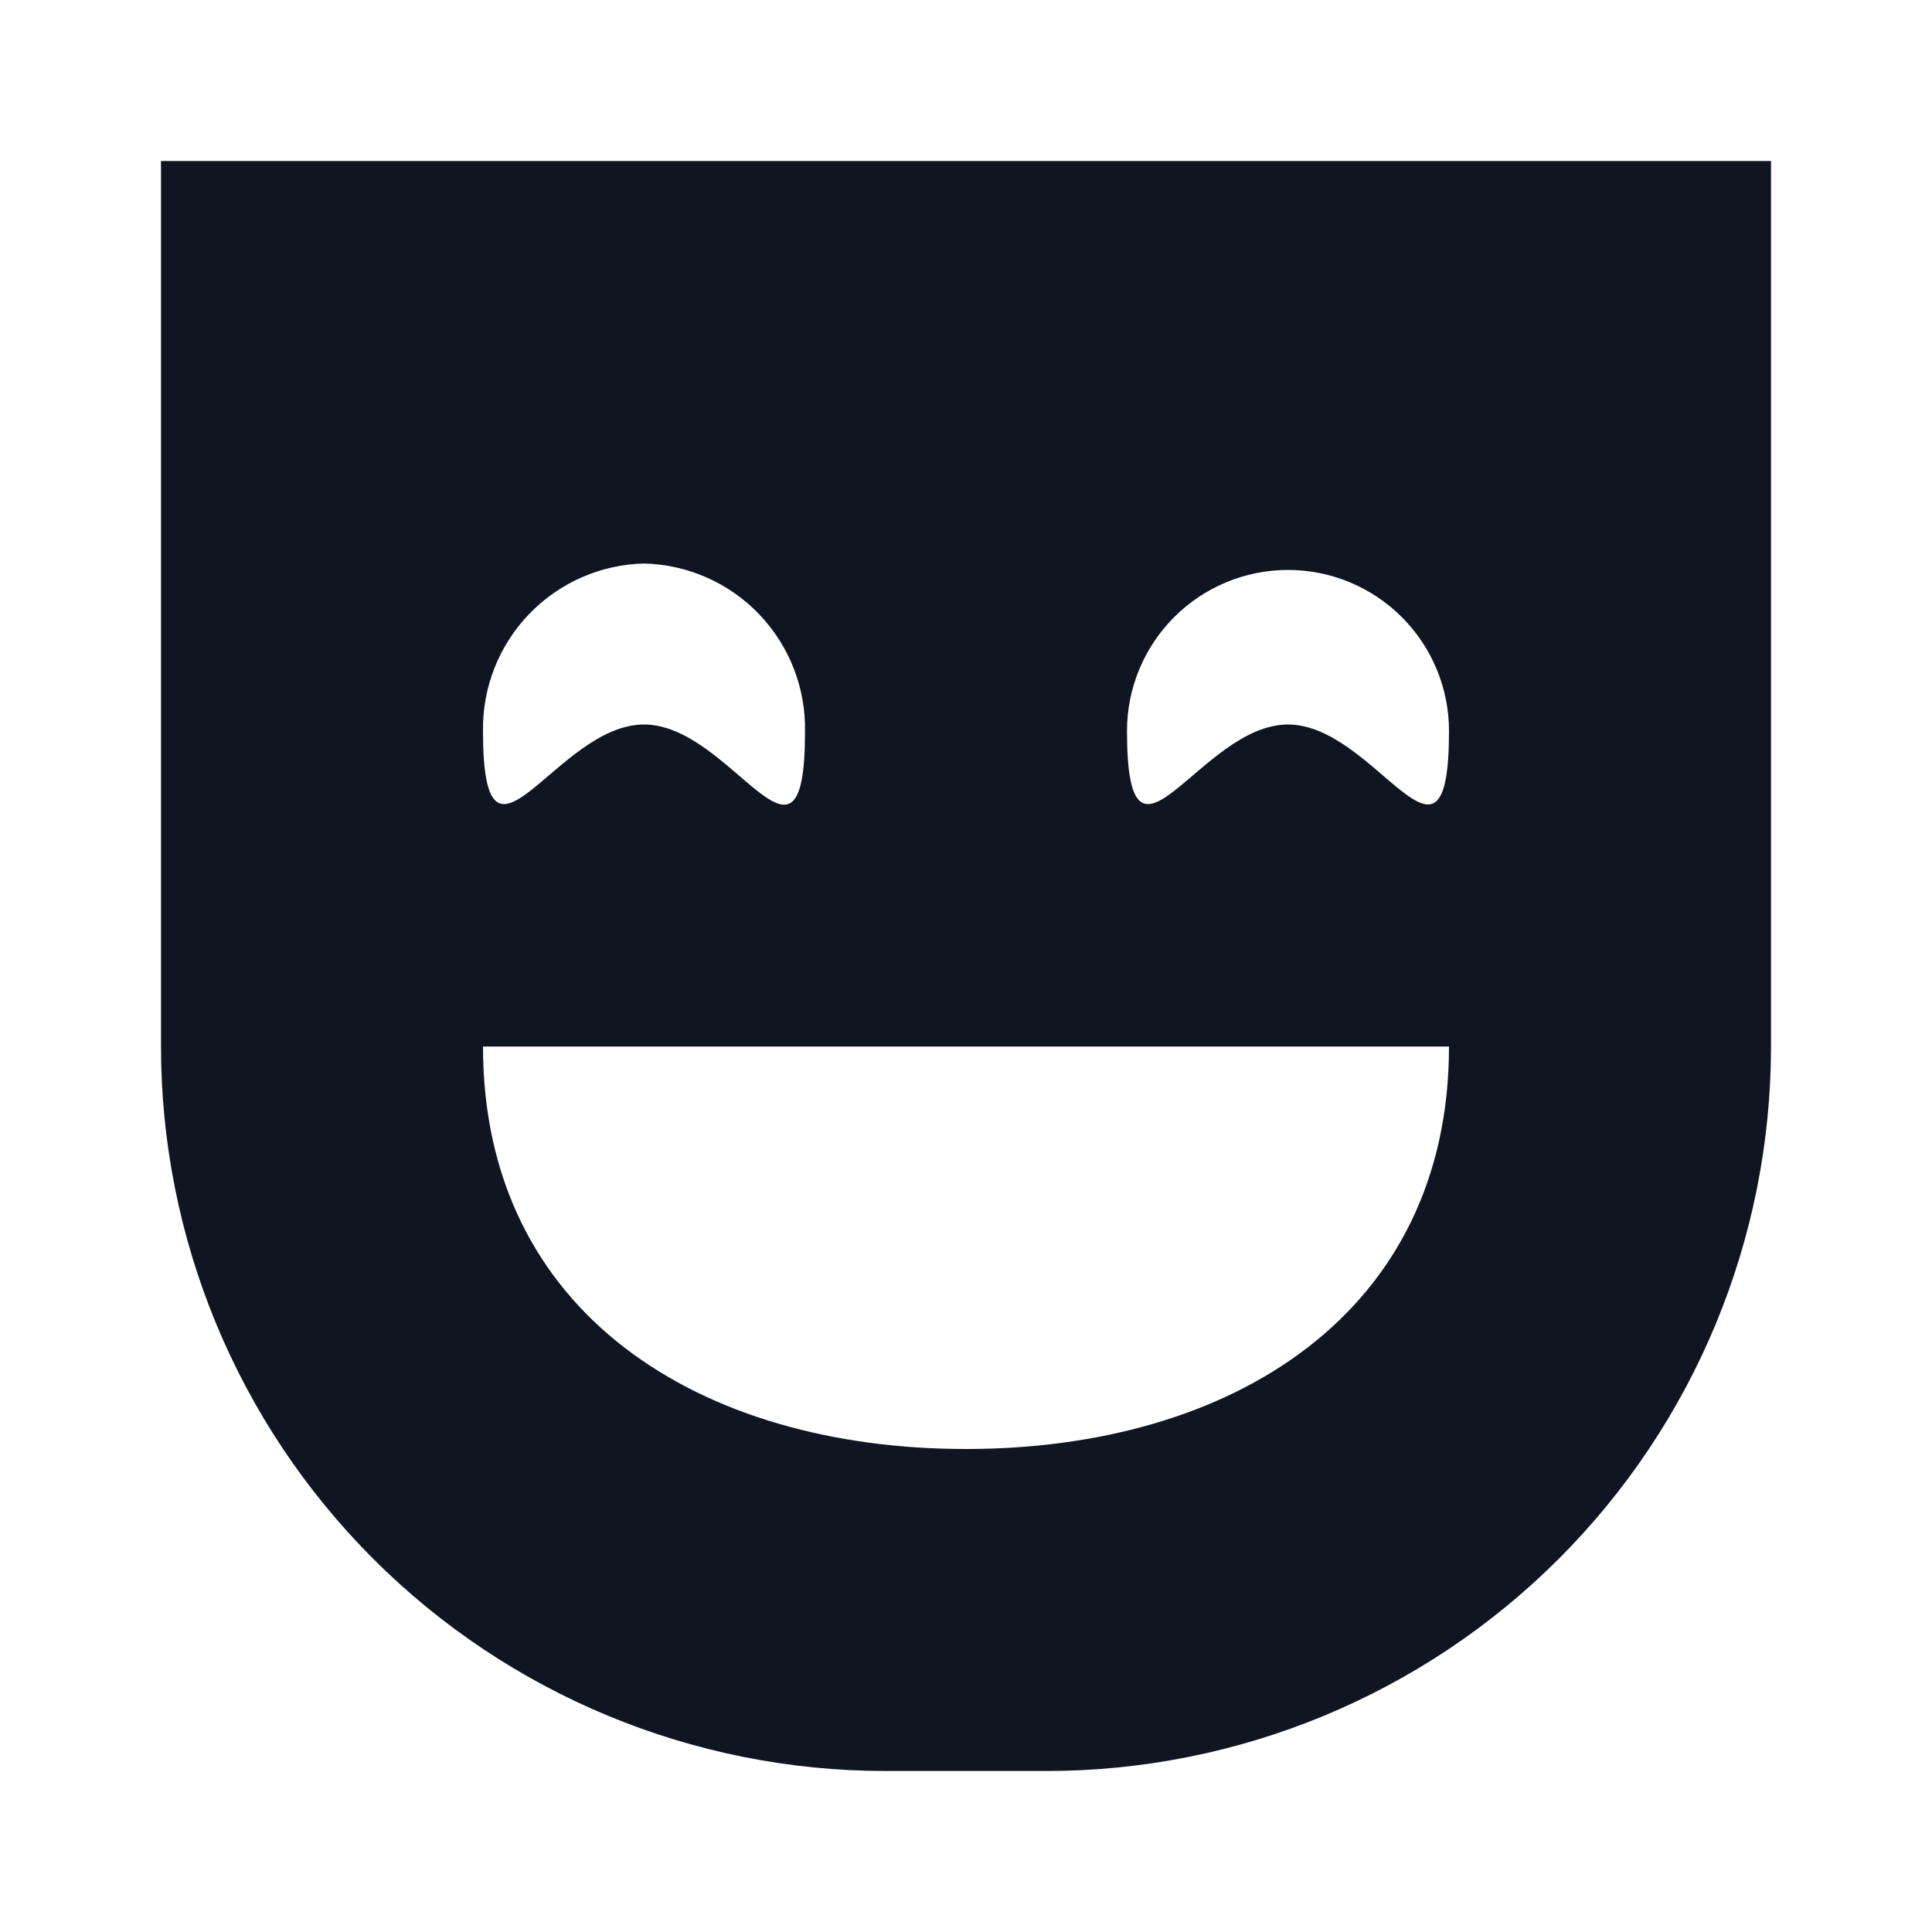
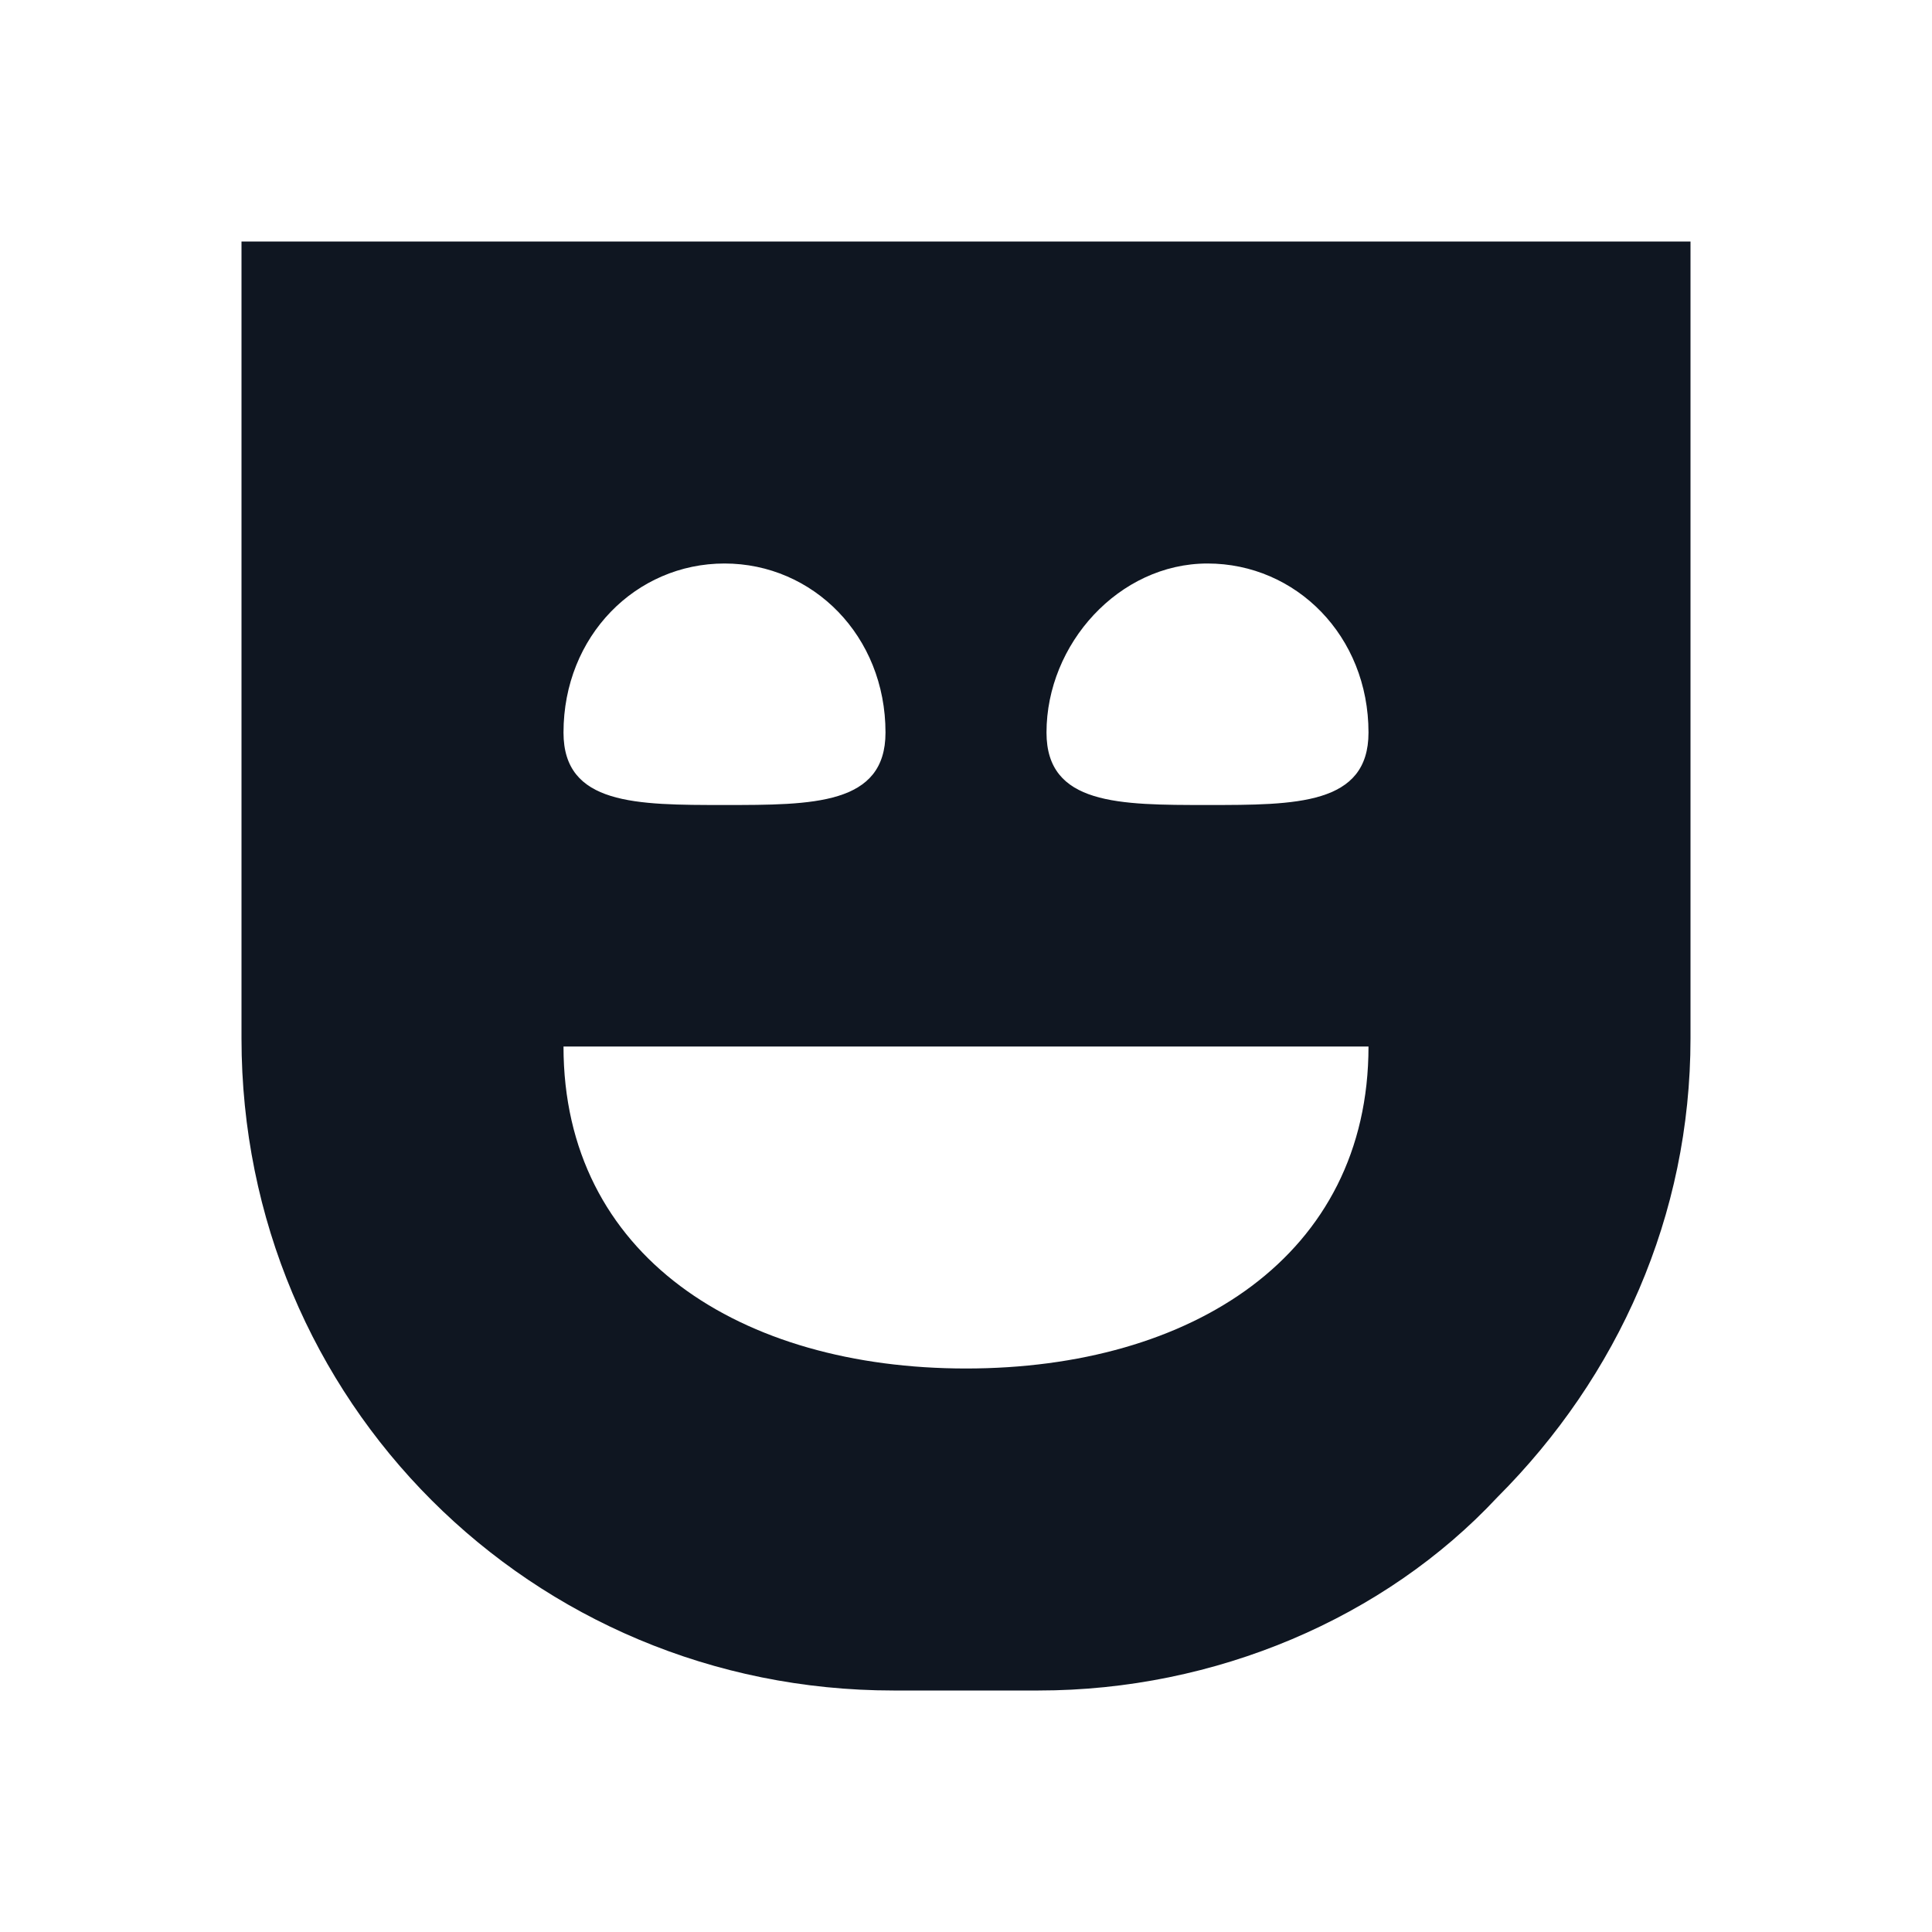
<svg xmlns="http://www.w3.org/2000/svg" width="24" height="24" viewBox="0 0 24 24" fill="none">
-   <path d="M2 2V13C2 15.387 2.948 17.676 4.636 19.364C6.324 21.052 8.613 22 11 22H13C15.387 22 17.676 21.052 19.364 19.364C21.052 17.676 22 15.387 22 13V2H2ZM8 7C8.542 7.013 9.057 7.24 9.432 7.632C9.806 8.024 10.011 8.548 10 9.09C10 11.18 9.1 9 8 9C6.9 9 6 11.17 6 9.08C5.992 8.54 6.198 8.018 6.572 7.629C6.947 7.239 7.46 7.013 8 7ZM12 18C8.69 18 6 16.31 6 13H18C18 16.31 15.31 18 12 18ZM16 9C14.9 9 14 11.17 14 9.08C14 8.55 14.211 8.041 14.586 7.666C14.961 7.291 15.47 7.08 16 7.08C16.53 7.08 17.039 7.291 17.414 7.666C17.789 8.041 18 8.55 18 9.08C18 11.18 17.1 9 16 9Z" fill="#0F1621" />
+   <path d="M3 3V12.9C3 17.4 6.6 21 11.1 21H12.9C15.1 21 17.2 20.1 18.6 18.6C20.1 17.1 21 15.1 21 12.9V3H3ZM9 7C10.1 7 11 7.9 11 9.1C11 10 10.1 10 9 10C7.9 10 7 10 7 9.1C7 7.9 7.9 7 9 7ZM12 17C9.2 17 7 15.6 7 13H17C17 15.6 14.8 17 12 17ZM15 10C13.9 10 13 10 13 9.1C13 8 13.9 7 15 7C16.1 7 17 7.9 17 9.1C17 10 16.1 10 15 10Z" fill="#0F1621" />
</svg>
